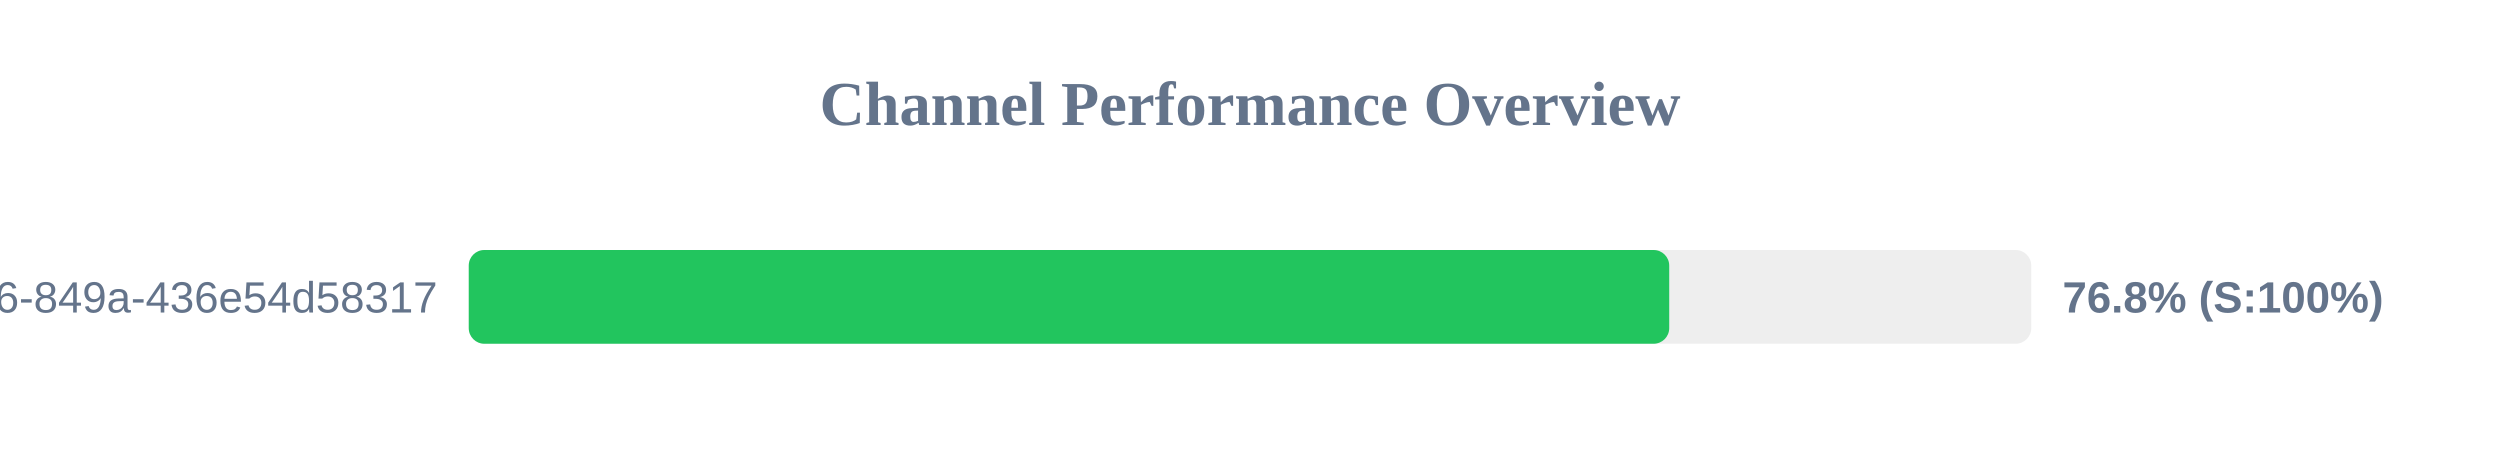
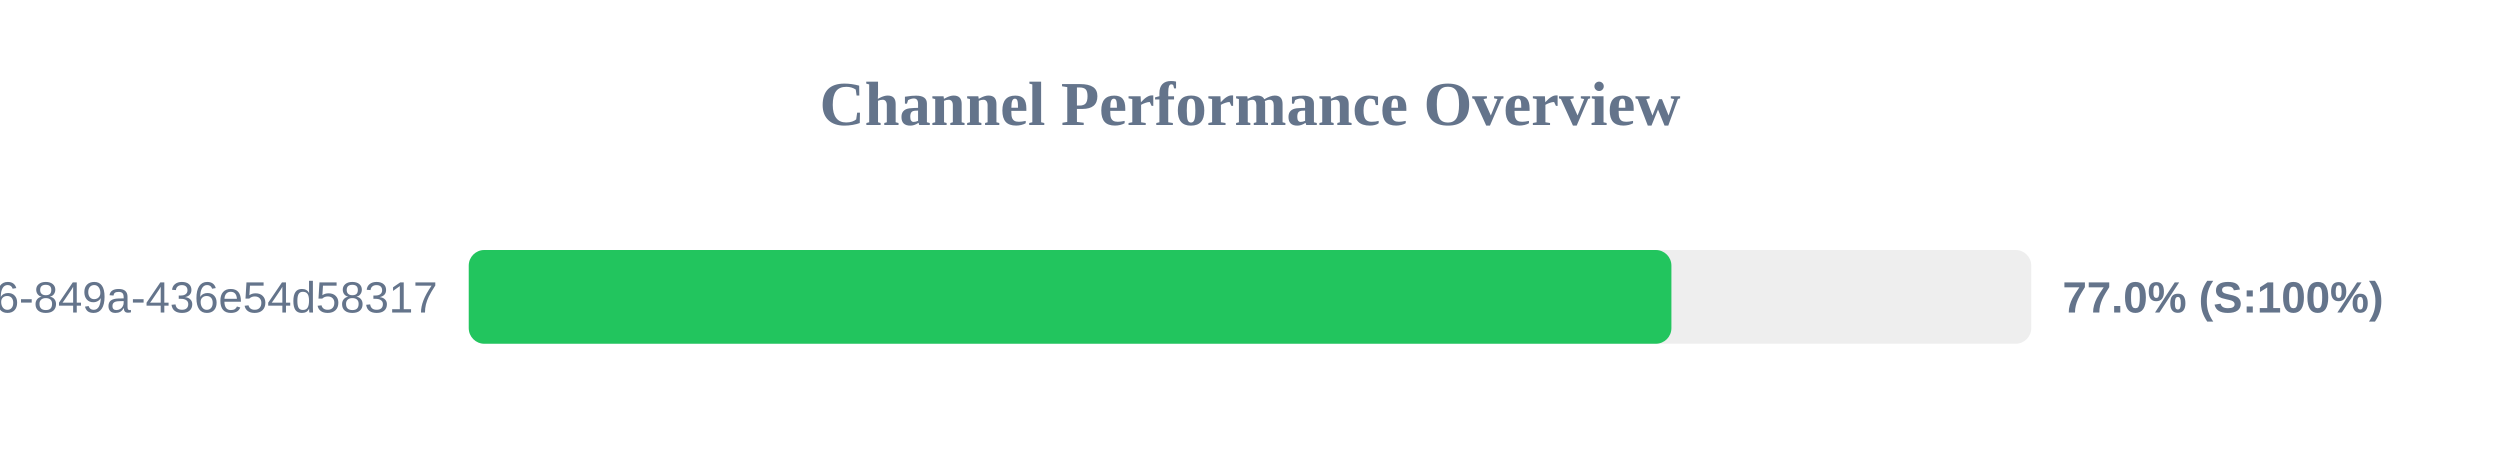
<svg xmlns="http://www.w3.org/2000/svg" width="800" height="150" version="1.1">
  <style>
        .row { font: 14px Arial; fill: #64748b; }
        .score { font: bold 14px Arial; fill: #64748b; }
    </style>
  <text x="400" y="40" text-anchor="middle" font-size="20px" font-weight="bold" fill="#64748b">Channel Performance Overview</text>
  <rect x="150" y="80" width="500" height="30" fill="#eee" rx="5" />
-   <rect x="150" y="80" width="384.15" height="30" fill="#22c55e" rx="5" />
+   <rect x="150" y="80" width="384.85" height="30" fill="#22c55e" rx="5" />
  <text x="140" y="100" text-anchor="end" class="row">?uuid=29fbd51f-03c8-4d76-849a-436e54d58317</text>
-   <text x="660" y="100" text-anchor="start" class="score">76.8% (S:100%)</text>
+   <text x="660" y="100" text-anchor="start" class="score">77.0% (S:100%)</text>
</svg>
